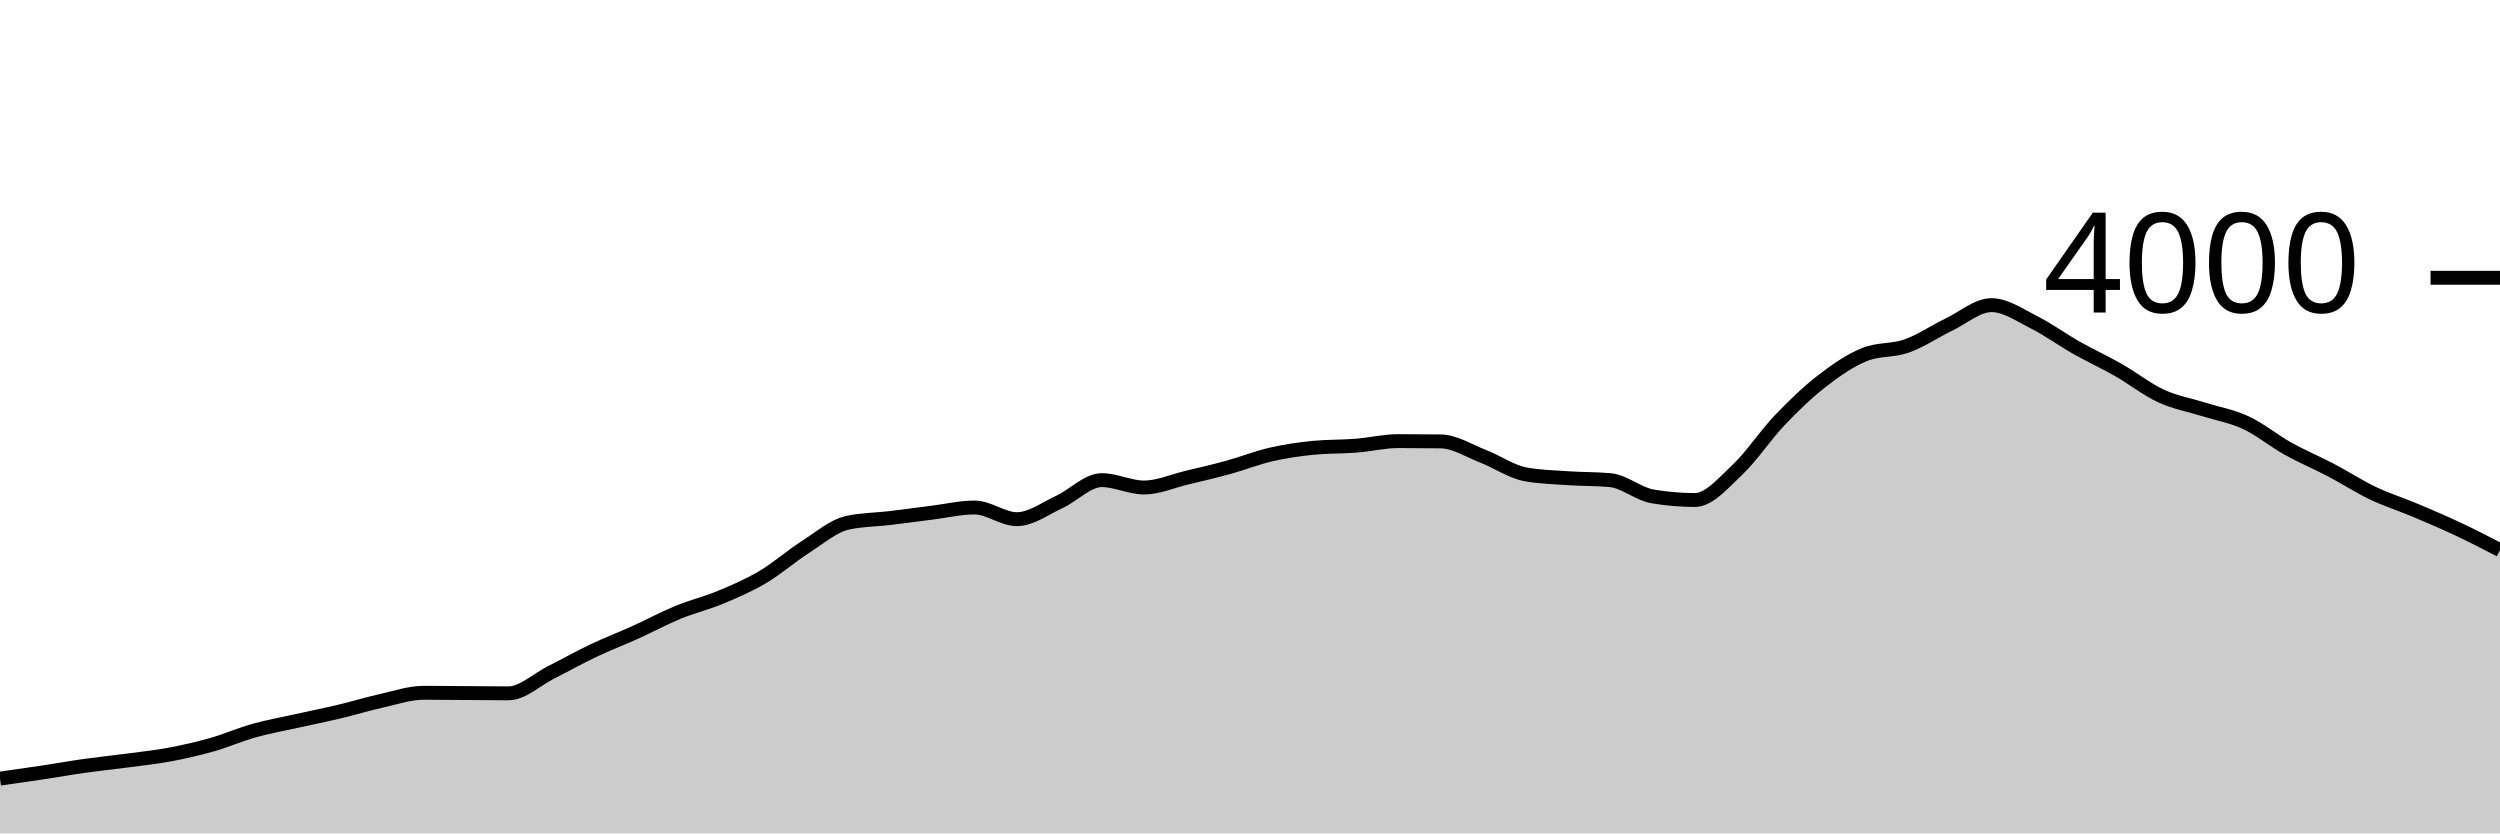
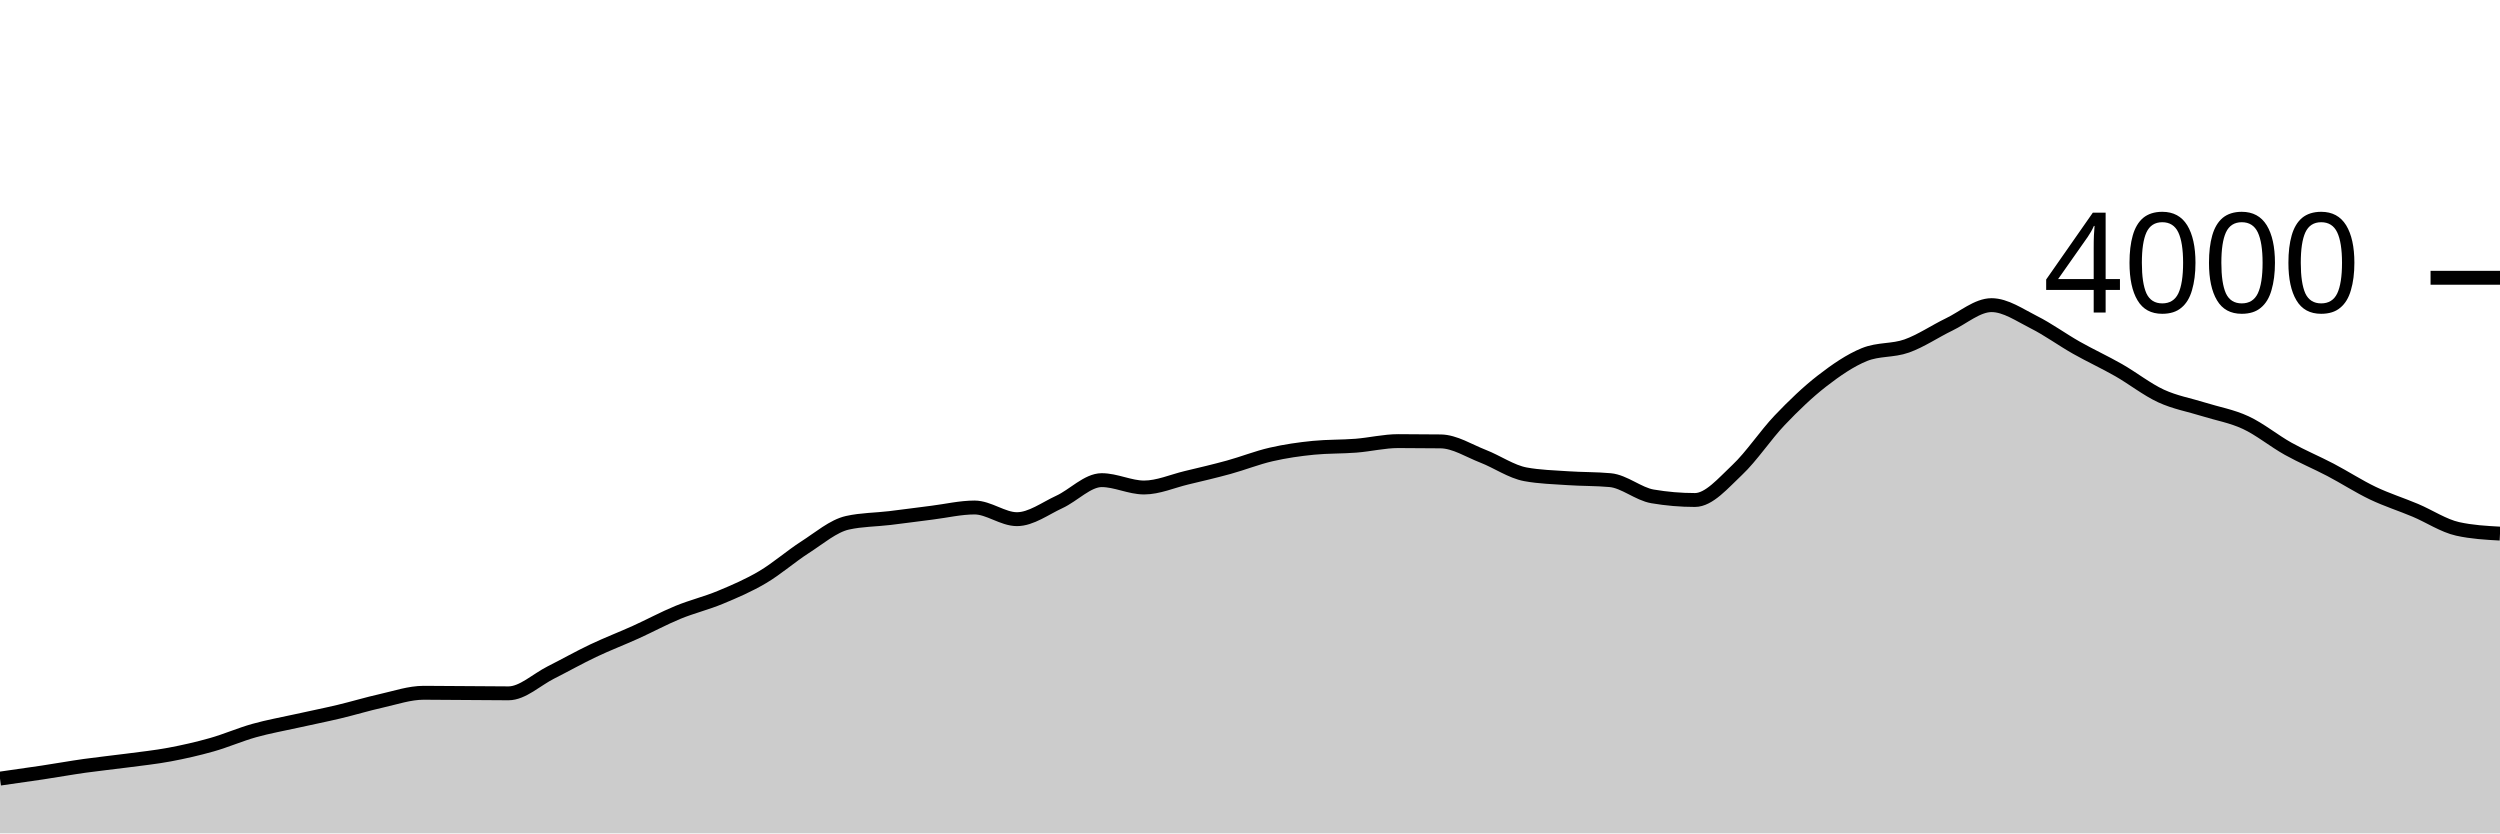
<svg xmlns="http://www.w3.org/2000/svg" viewBox="0 0 180 60">
  <g transform="translate(0,20)">
-     <path class="area" fill="rgba(0, 0, 0, 0.2)" d="M0,36.06C1.017,35.917,2.034,35.773,3.051,35.62C4.068,35.467,5.085,35.283,6.102,35.14C7.119,34.997,8.136,34.895,9.153,34.76C10.169,34.625,11.186,34.52,12.203,34.33C13.22,34.14,14.237,33.908,15.254,33.62C16.271,33.332,17.288,32.885,18.305,32.6C19.322,32.315,20.339,32.137,21.356,31.91C22.373,31.683,23.39,31.482,24.407,31.24C25.424,30.998,26.441,30.687,27.458,30.46C28.475,30.233,29.492,29.88,30.508,29.88C31.525,29.88,32.542,29.893,33.559,29.9C34.576,29.907,35.593,29.92,36.61,29.92C37.627,29.92,38.644,28.932,39.661,28.42C40.678,27.908,41.695,27.333,42.712,26.85C43.729,26.367,44.746,25.98,45.763,25.52C46.78,25.06,47.797,24.508,48.814,24.09C49.831,23.672,50.847,23.433,51.864,23.01C52.881,22.587,53.898,22.152,54.915,21.55C55.932,20.948,56.949,20.052,57.966,19.4C58.983,18.748,60,17.867,61.017,17.64C62.034,17.413,63.051,17.422,64.068,17.3C65.085,17.178,66.102,17.037,67.119,16.91C68.136,16.783,69.153,16.54,70.169,16.54C71.186,16.54,72.203,17.38,73.22,17.38C74.237,17.38,75.254,16.608,76.271,16.14C77.288,15.672,78.305,14.57,79.322,14.57C80.339,14.57,81.356,15.1,82.373,15.1C83.39,15.1,84.407,14.643,85.424,14.4C86.441,14.157,87.458,13.92,88.475,13.64C89.492,13.36,90.508,12.953,91.525,12.72C92.542,12.487,93.559,12.34,94.576,12.24C95.593,12.14,96.61,12.17,97.627,12.09C98.644,12.01,99.661,11.76,100.678,11.76C101.695,11.76,102.712,11.767,103.729,11.78C104.746,11.793,105.763,12.455,106.78,12.85C107.797,13.245,108.814,13.963,109.831,14.15C110.847,14.337,111.864,14.36,112.881,14.43C113.898,14.5,114.915,14.477,115.932,14.57C116.949,14.663,117.966,15.567,118.983,15.74C120,15.913,121.017,16,122.034,16C123.051,16,124.068,14.787,125.085,13.83C126.102,12.873,127.119,11.327,128.136,10.26C129.153,9.193,130.169,8.218,131.186,7.43C132.203,6.642,133.22,5.943,134.237,5.53C135.254,5.117,136.271,5.272,137.288,4.91C138.305,4.548,139.322,3.85,140.339,3.36C141.356,2.87,142.373,1.97,143.39,1.97C144.407,1.97,145.424,2.69,146.441,3.2C147.458,3.71,148.475,4.455,149.492,5.03C150.508,5.605,151.525,6.07,152.542,6.65C153.559,7.23,154.576,8.04,155.593,8.51C156.61,8.98,157.627,9.15,158.644,9.47C159.661,9.79,160.678,9.957,161.695,10.43C162.712,10.903,163.729,11.743,164.746,12.31C165.763,12.877,166.78,13.297,167.797,13.83C168.814,14.363,169.831,15.025,170.847,15.51C171.864,15.995,172.881,16.312,173.898,16.74C174.915,17.168,175.932,17.602,176.949,18.08C177.966,18.558,178.983,19.084,180,19.61L180,40C178.983,40,177.966,40,176.949,40C175.932,40,174.915,40,173.898,40C172.881,40,171.864,40,170.847,40C169.831,40,168.814,40,167.797,40C166.78,40,165.763,40,164.746,40C163.729,40,162.712,40,161.695,40C160.678,40,159.661,40,158.644,40C157.627,40,156.61,40,155.593,40C154.576,40,153.559,40,152.542,40C151.525,40,150.508,40,149.492,40C148.475,40,147.458,40,146.441,40C145.424,40,144.407,40,143.39,40C142.373,40,141.356,40,140.339,40C139.322,40,138.305,40,137.288,40C136.271,40,135.254,40,134.237,40C133.22,40,132.203,40,131.186,40C130.169,40,129.153,40,128.136,40C127.119,40,126.102,40,125.085,40C124.068,40,123.051,40,122.034,40C121.017,40,120,40,118.983,40C117.966,40,116.949,40,115.932,40C114.915,40,113.898,40,112.881,40C111.864,40,110.847,40,109.831,40C108.814,40,107.797,40,106.78,40C105.763,40,104.746,40,103.729,40C102.712,40,101.695,40,100.678,40C99.661,40,98.644,40,97.627,40C96.61,40,95.593,40,94.576,40C93.559,40,92.542,40,91.525,40C90.508,40,89.492,40,88.475,40C87.458,40,86.441,40,85.424,40C84.407,40,83.39,40,82.373,40C81.356,40,80.339,40,79.322,40C78.305,40,77.288,40,76.271,40C75.254,40,74.237,40,73.22,40C72.203,40,71.186,40,70.169,40C69.153,40,68.136,40,67.119,40C66.102,40,65.085,40,64.068,40C63.051,40,62.034,40,61.017,40C60,40,58.983,40,57.966,40C56.949,40,55.932,40,54.915,40C53.898,40,52.881,40,51.864,40C50.847,40,49.831,40,48.814,40C47.797,40,46.78,40,45.763,40C44.746,40,43.729,40,42.712,40C41.695,40,40.678,40,39.661,40C38.644,40,37.627,40,36.61,40C35.593,40,34.576,40,33.559,40C32.542,40,31.525,40,30.508,40C29.492,40,28.475,40,27.458,40C26.441,40,25.424,40,24.407,40C23.39,40,22.373,40,21.356,40C20.339,40,19.322,40,18.305,40C17.288,40,16.271,40,15.254,40C14.237,40,13.22,40,12.203,40C11.186,40,10.169,40,9.153,40C8.136,40,7.119,40,6.102,40C5.085,40,4.068,40,3.051,40C2.034,40,1.017,40,0,40Z" />
-     <path class="line" stroke="black" fill="none" d="M0,36.06C1.017,35.917,2.034,35.773,3.051,35.62C4.068,35.467,5.085,35.283,6.102,35.14C7.119,34.997,8.136,34.895,9.153,34.76C10.169,34.625,11.186,34.52,12.203,34.33C13.22,34.14,14.237,33.908,15.254,33.62C16.271,33.332,17.288,32.885,18.305,32.6C19.322,32.315,20.339,32.137,21.356,31.91C22.373,31.683,23.39,31.482,24.407,31.24C25.424,30.998,26.441,30.687,27.458,30.46C28.475,30.233,29.492,29.88,30.508,29.88C31.525,29.88,32.542,29.893,33.559,29.9C34.576,29.907,35.593,29.92,36.61,29.92C37.627,29.92,38.644,28.932,39.661,28.42C40.678,27.908,41.695,27.333,42.712,26.85C43.729,26.367,44.746,25.98,45.763,25.52C46.78,25.06,47.797,24.508,48.814,24.09C49.831,23.672,50.847,23.433,51.864,23.01C52.881,22.587,53.898,22.152,54.915,21.55C55.932,20.948,56.949,20.052,57.966,19.4C58.983,18.748,60,17.867,61.017,17.64C62.034,17.413,63.051,17.422,64.068,17.3C65.085,17.178,66.102,17.037,67.119,16.91C68.136,16.783,69.153,16.54,70.169,16.54C71.186,16.54,72.203,17.38,73.22,17.38C74.237,17.38,75.254,16.608,76.271,16.14C77.288,15.672,78.305,14.57,79.322,14.57C80.339,14.57,81.356,15.1,82.373,15.1C83.39,15.1,84.407,14.643,85.424,14.4C86.441,14.157,87.458,13.92,88.475,13.64C89.492,13.36,90.508,12.953,91.525,12.72C92.542,12.487,93.559,12.34,94.576,12.24C95.593,12.14,96.61,12.17,97.627,12.09C98.644,12.01,99.661,11.76,100.678,11.76C101.695,11.76,102.712,11.767,103.729,11.78C104.746,11.793,105.763,12.455,106.78,12.85C107.797,13.245,108.814,13.963,109.831,14.15C110.847,14.337,111.864,14.36,112.881,14.43C113.898,14.5,114.915,14.477,115.932,14.57C116.949,14.663,117.966,15.567,118.983,15.74C120,15.913,121.017,16,122.034,16C123.051,16,124.068,14.787,125.085,13.83C126.102,12.873,127.119,11.327,128.136,10.26C129.153,9.193,130.169,8.218,131.186,7.43C132.203,6.642,133.22,5.943,134.237,5.53C135.254,5.117,136.271,5.272,137.288,4.91C138.305,4.548,139.322,3.85,140.339,3.36C141.356,2.87,142.373,1.97,143.39,1.97C144.407,1.97,145.424,2.69,146.441,3.2C147.458,3.71,148.475,4.455,149.492,5.03C150.508,5.605,151.525,6.07,152.542,6.65C153.559,7.23,154.576,8.04,155.593,8.51C156.61,8.98,157.627,9.15,158.644,9.47C159.661,9.79,160.678,9.957,161.695,10.43C162.712,10.903,163.729,11.743,164.746,12.31C165.763,12.877,166.78,13.297,167.797,13.83C168.814,14.363,169.831,15.025,170.847,15.51C171.864,15.995,172.881,16.312,173.898,16.74C174.915,17.168,175.932,17.602,176.949,18.08C177.966,18.558,178.983,19.084,180,19.61" />
+     <path class="area" fill="rgba(0, 0, 0, 0.2)" d="M0,36.06C1.017,35.917,2.034,35.773,3.051,35.62C4.068,35.467,5.085,35.283,6.102,35.14C7.119,34.997,8.136,34.895,9.153,34.76C10.169,34.625,11.186,34.52,12.203,34.33C13.22,34.14,14.237,33.908,15.254,33.62C16.271,33.332,17.288,32.885,18.305,32.6C19.322,32.315,20.339,32.137,21.356,31.91C22.373,31.683,23.39,31.482,24.407,31.24C25.424,30.998,26.441,30.687,27.458,30.46C28.475,30.233,29.492,29.88,30.508,29.88C31.525,29.88,32.542,29.893,33.559,29.9C34.576,29.907,35.593,29.92,36.61,29.92C37.627,29.92,38.644,28.932,39.661,28.42C40.678,27.908,41.695,27.333,42.712,26.85C43.729,26.367,44.746,25.98,45.763,25.52C46.78,25.06,47.797,24.508,48.814,24.09C49.831,23.672,50.847,23.433,51.864,23.01C52.881,22.587,53.898,22.152,54.915,21.55C55.932,20.948,56.949,20.052,57.966,19.4C58.983,18.748,60,17.867,61.017,17.64C62.034,17.413,63.051,17.422,64.068,17.3C65.085,17.178,66.102,17.037,67.119,16.91C68.136,16.783,69.153,16.54,70.169,16.54C71.186,16.54,72.203,17.38,73.22,17.38C74.237,17.38,75.254,16.608,76.271,16.14C77.288,15.672,78.305,14.57,79.322,14.57C80.339,14.57,81.356,15.1,82.373,15.1C83.39,15.1,84.407,14.643,85.424,14.4C86.441,14.157,87.458,13.92,88.475,13.64C89.492,13.36,90.508,12.953,91.525,12.72C92.542,12.487,93.559,12.34,94.576,12.24C95.593,12.14,96.61,12.17,97.627,12.09C98.644,12.01,99.661,11.76,100.678,11.76C101.695,11.76,102.712,11.767,103.729,11.78C104.746,11.793,105.763,12.455,106.78,12.85C107.797,13.245,108.814,13.963,109.831,14.15C110.847,14.337,111.864,14.36,112.881,14.43C113.898,14.5,114.915,14.477,115.932,14.57C116.949,14.663,117.966,15.567,118.983,15.74C120,15.913,121.017,16,122.034,16C123.051,16,124.068,14.787,125.085,13.83C126.102,12.873,127.119,11.327,128.136,10.26C129.153,9.193,130.169,8.218,131.186,7.43C132.203,6.642,133.22,5.943,134.237,5.53C135.254,5.117,136.271,5.272,137.288,4.91C138.305,4.548,139.322,3.85,140.339,3.36C141.356,2.87,142.373,1.97,143.39,1.97C144.407,1.97,145.424,2.69,146.441,3.2C147.458,3.71,148.475,4.455,149.492,5.03C150.508,5.605,151.525,6.07,152.542,6.65C153.559,7.23,154.576,8.04,155.593,8.51C156.61,8.98,157.627,9.15,158.644,9.47C159.661,9.79,160.678,9.957,161.695,10.43C162.712,10.903,163.729,11.743,164.746,12.31C165.763,12.877,166.78,13.297,167.797,13.83C168.814,14.363,169.831,15.025,170.847,15.51C171.864,15.995,172.881,16.312,173.898,16.74C174.915,17.168,175.932,17.853,176.949,18.08C177.966,18.307,178.983,18.363,180,18.42L180,40C178.983,40,177.966,40,176.949,40C175.932,40,174.915,40,173.898,40C172.881,40,171.864,40,170.847,40C169.831,40,168.814,40,167.797,40C166.78,40,165.763,40,164.746,40C163.729,40,162.712,40,161.695,40C160.678,40,159.661,40,158.644,40C157.627,40,156.61,40,155.593,40C154.576,40,153.559,40,152.542,40C151.525,40,150.508,40,149.492,40C148.475,40,147.458,40,146.441,40C145.424,40,144.407,40,143.39,40C142.373,40,141.356,40,140.339,40C139.322,40,138.305,40,137.288,40C136.271,40,135.254,40,134.237,40C133.22,40,132.203,40,131.186,40C130.169,40,129.153,40,128.136,40C127.119,40,126.102,40,125.085,40C124.068,40,123.051,40,122.034,40C121.017,40,120,40,118.983,40C117.966,40,116.949,40,115.932,40C114.915,40,113.898,40,112.881,40C111.864,40,110.847,40,109.831,40C108.814,40,107.797,40,106.78,40C105.763,40,104.746,40,103.729,40C102.712,40,101.695,40,100.678,40C99.661,40,98.644,40,97.627,40C96.61,40,95.593,40,94.576,40C93.559,40,92.542,40,91.525,40C90.508,40,89.492,40,88.475,40C87.458,40,86.441,40,85.424,40C84.407,40,83.39,40,82.373,40C81.356,40,80.339,40,79.322,40C78.305,40,77.288,40,76.271,40C75.254,40,74.237,40,73.22,40C72.203,40,71.186,40,70.169,40C69.153,40,68.136,40,67.119,40C66.102,40,65.085,40,64.068,40C63.051,40,62.034,40,61.017,40C60,40,58.983,40,57.966,40C56.949,40,55.932,40,54.915,40C53.898,40,52.881,40,51.864,40C50.847,40,49.831,40,48.814,40C47.797,40,46.78,40,45.763,40C44.746,40,43.729,40,42.712,40C41.695,40,40.678,40,39.661,40C38.644,40,37.627,40,36.61,40C35.593,40,34.576,40,33.559,40C32.542,40,31.525,40,30.508,40C29.492,40,28.475,40,27.458,40C26.441,40,25.424,40,24.407,40C23.39,40,22.373,40,21.356,40C20.339,40,19.322,40,18.305,40C17.288,40,16.271,40,15.254,40C14.237,40,13.22,40,12.203,40C11.186,40,10.169,40,9.153,40C8.136,40,7.119,40,6.102,40C5.085,40,4.068,40,3.051,40C2.034,40,1.017,40,0,40Z" />
+     <path class="line" stroke="black" fill="none" d="M0,36.06C1.017,35.917,2.034,35.773,3.051,35.62C4.068,35.467,5.085,35.283,6.102,35.14C7.119,34.997,8.136,34.895,9.153,34.76C10.169,34.625,11.186,34.52,12.203,34.33C13.22,34.14,14.237,33.908,15.254,33.62C16.271,33.332,17.288,32.885,18.305,32.6C19.322,32.315,20.339,32.137,21.356,31.91C22.373,31.683,23.39,31.482,24.407,31.24C25.424,30.998,26.441,30.687,27.458,30.46C28.475,30.233,29.492,29.88,30.508,29.88C31.525,29.88,32.542,29.893,33.559,29.9C34.576,29.907,35.593,29.92,36.61,29.92C37.627,29.92,38.644,28.932,39.661,28.42C40.678,27.908,41.695,27.333,42.712,26.85C43.729,26.367,44.746,25.98,45.763,25.52C46.78,25.06,47.797,24.508,48.814,24.09C49.831,23.672,50.847,23.433,51.864,23.01C52.881,22.587,53.898,22.152,54.915,21.55C55.932,20.948,56.949,20.052,57.966,19.4C58.983,18.748,60,17.867,61.017,17.64C62.034,17.413,63.051,17.422,64.068,17.3C65.085,17.178,66.102,17.037,67.119,16.91C68.136,16.783,69.153,16.54,70.169,16.54C71.186,16.54,72.203,17.38,73.22,17.38C74.237,17.38,75.254,16.608,76.271,16.14C77.288,15.672,78.305,14.57,79.322,14.57C80.339,14.57,81.356,15.1,82.373,15.1C83.39,15.1,84.407,14.643,85.424,14.4C86.441,14.157,87.458,13.92,88.475,13.64C89.492,13.36,90.508,12.953,91.525,12.72C92.542,12.487,93.559,12.34,94.576,12.24C95.593,12.14,96.61,12.17,97.627,12.09C98.644,12.01,99.661,11.76,100.678,11.76C101.695,11.76,102.712,11.767,103.729,11.78C104.746,11.793,105.763,12.455,106.78,12.85C107.797,13.245,108.814,13.963,109.831,14.15C110.847,14.337,111.864,14.36,112.881,14.43C113.898,14.5,114.915,14.477,115.932,14.57C116.949,14.663,117.966,15.567,118.983,15.74C120,15.913,121.017,16,122.034,16C123.051,16,124.068,14.787,125.085,13.83C126.102,12.873,127.119,11.327,128.136,10.26C129.153,9.193,130.169,8.218,131.186,7.43C132.203,6.642,133.22,5.943,134.237,5.53C135.254,5.117,136.271,5.272,137.288,4.91C138.305,4.548,139.322,3.85,140.339,3.36C141.356,2.87,142.373,1.97,143.39,1.97C144.407,1.97,145.424,2.69,146.441,3.2C147.458,3.71,148.475,4.455,149.492,5.03C150.508,5.605,151.525,6.07,152.542,6.65C153.559,7.23,154.576,8.04,155.593,8.51C156.61,8.98,157.627,9.15,158.644,9.47C159.661,9.79,160.678,9.957,161.695,10.43C162.712,10.903,163.729,11.743,164.746,12.31C165.763,12.877,166.78,13.297,167.797,13.83C168.814,14.363,169.831,15.025,170.847,15.51C171.864,15.995,172.881,16.312,173.898,16.74C174.915,17.168,175.932,17.853,176.949,18.08C177.966,18.307,178.983,18.363,180,18.42" />
    <path class="axis-ceiling" stroke-width="1" stroke="black" fill="none" d="M175,0L180,0" />
    <text class="axis-ceiling-label" font-family="sans-serif" text-anchor="end" font-size="10px" x="170" y="2.5">4000</text>
  </g>
</svg>
